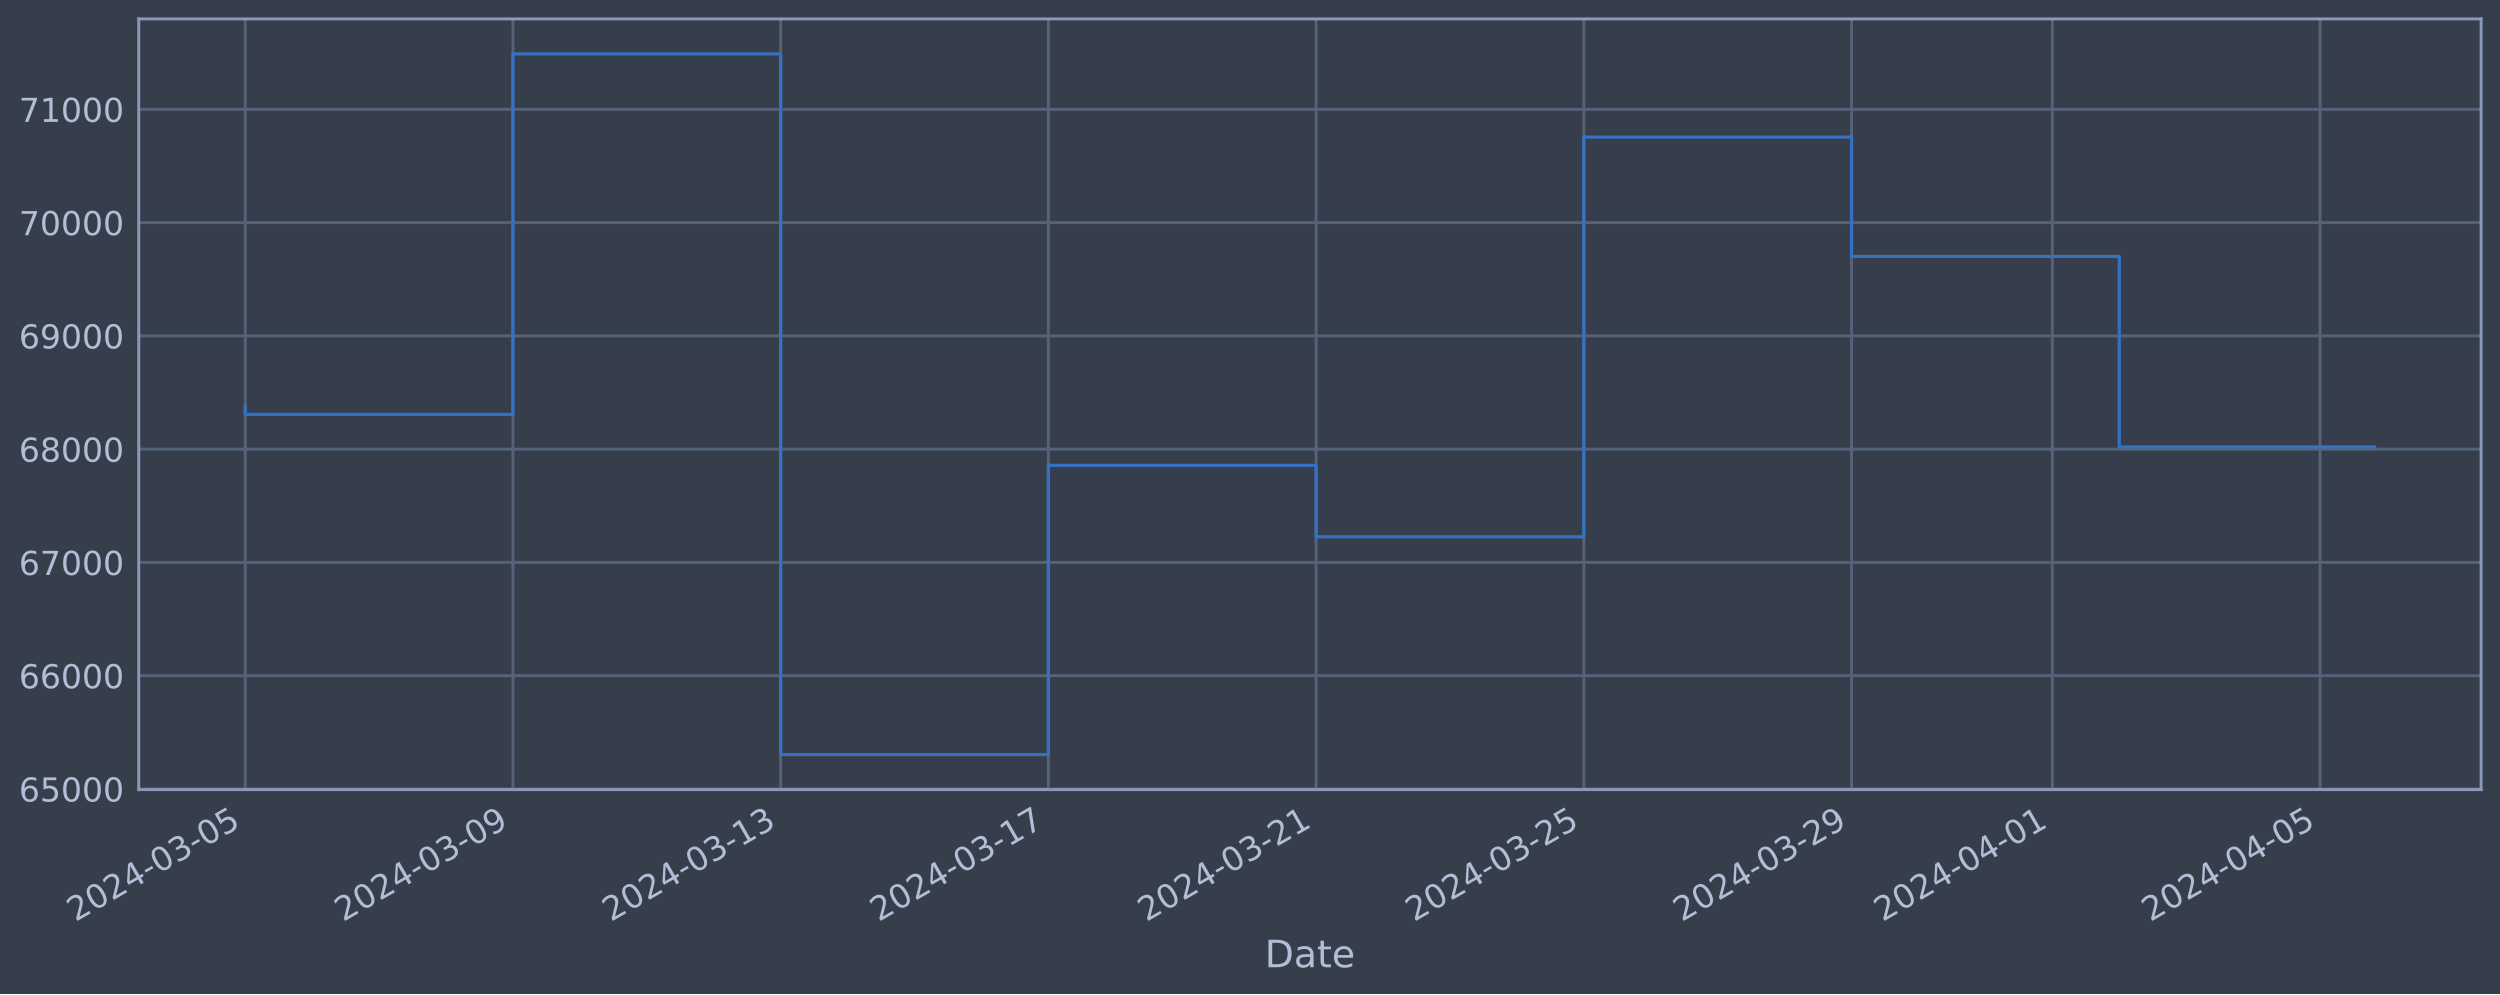
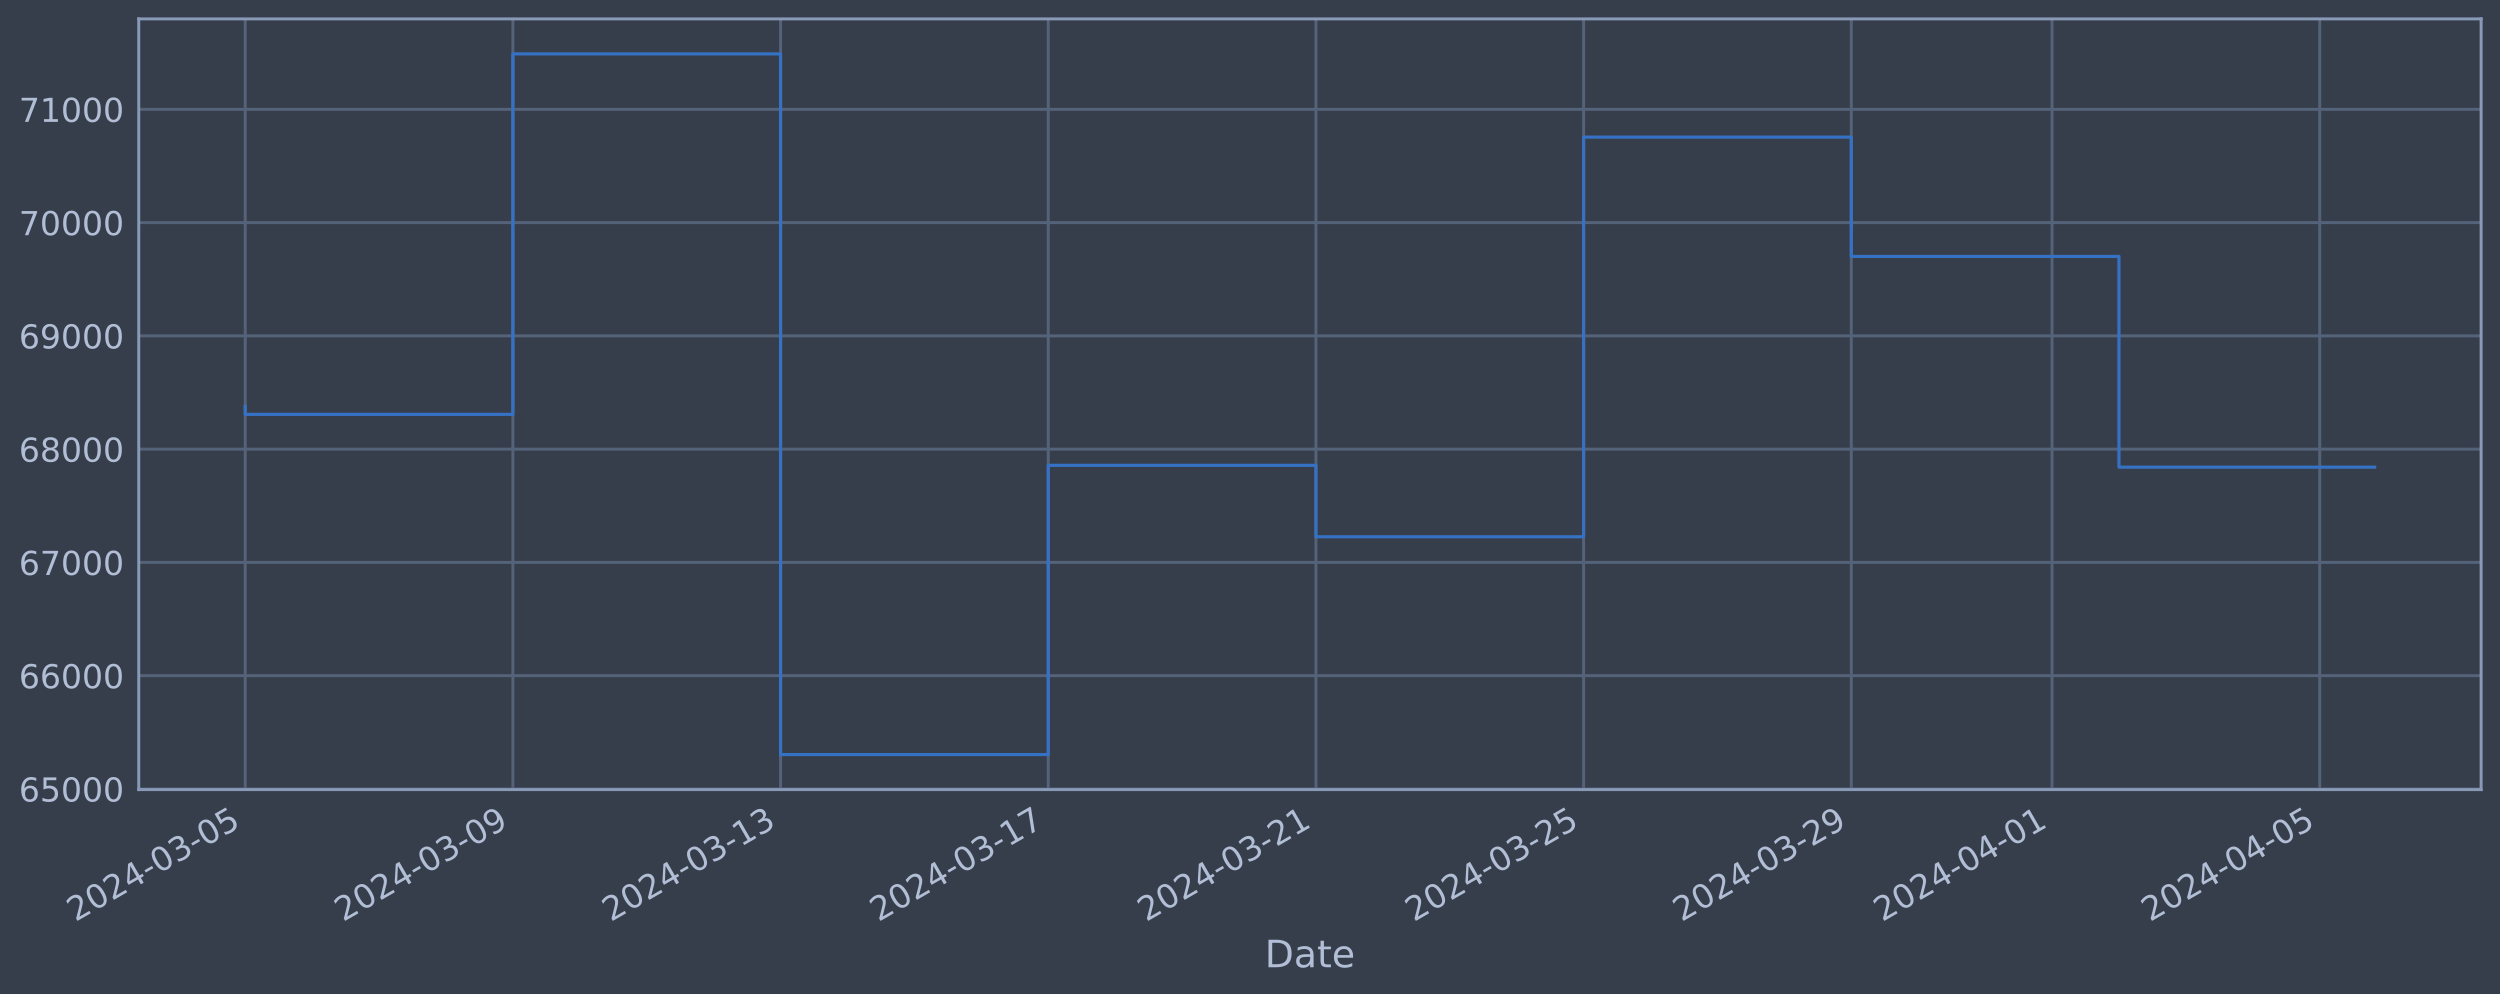
<svg xmlns="http://www.w3.org/2000/svg" xmlns:xlink="http://www.w3.org/1999/xlink" width="952.884pt" height="378.87pt" viewBox="0 0 952.884 378.87" version="1.1">
  <defs>
    <style type="text/css">*{stroke-linejoin: round; stroke-linecap: butt}</style>
  </defs>
  <g id="figure_1">
    <g id="patch_1">
      <path d="M 0 378.87  L 952.884 378.87  L 952.884 0  L 0 0  z " style="fill: #373e4b" />
    </g>
    <g id="axes_1">
      <g id="patch_2">
        <path d="M 52.884 300.96  L 945.684 300.96  L 945.684 7.2  L 52.884 7.2  z " style="fill: #373e4b" />
      </g>
      <g id="matplotlib.axis_1">
        <g id="xtick_1">
          <g id="line2d_1">
-             <path d="M 93.466 300.96  L 93.466 7.2  " clip-path="url(#pe4b9fa08ae)" style="fill: none; stroke: #546379; stroke-width: 1.12; stroke-linecap: square" />
+             <path d="M 93.466 300.96  L 93.466 7.2  " clip-path="url(#p0a2e0bb7db)" style="fill: none; stroke: #546379; stroke-width: 1.12; stroke-linecap: square" />
          </g>
          <g id="line2d_2" />
          <g id="text_1">
            <g style="fill: #b1bed6" transform="translate(28.74006 351.4642) rotate(-30) scale(0.126 -0.126)">
              <defs>
                <path id="DejaVuSans-32" d="M 1228 531  L 3431 531  L 3431 0  L 469 0  L 469 531  Q 828 903 1448 1529  Q 2069 2156 2228 2338  Q 2531 2678 2651 2914  Q 2772 3150 2772 3378  Q 2772 3750 2511 3984  Q 2250 4219 1831 4219  Q 1534 4219 1204 4116  Q 875 4013 500 3803  L 500 4441  Q 881 4594 1212 4672  Q 1544 4750 1819 4750  Q 2544 4750 2975 4387  Q 3406 4025 3406 3419  Q 3406 3131 3298 2873  Q 3191 2616 2906 2266  Q 2828 2175 2409 1742  Q 1991 1309 1228 531  z " transform="scale(0.015625)" />
                <path id="DejaVuSans-30" d="M 2034 4250  Q 1547 4250 1301 3770  Q 1056 3291 1056 2328  Q 1056 1369 1301 889  Q 1547 409 2034 409  Q 2525 409 2770 889  Q 3016 1369 3016 2328  Q 3016 3291 2770 3770  Q 2525 4250 2034 4250  z M 2034 4750  Q 2819 4750 3233 4129  Q 3647 3509 3647 2328  Q 3647 1150 3233 529  Q 2819 -91 2034 -91  Q 1250 -91 836 529  Q 422 1150 422 2328  Q 422 3509 836 4129  Q 1250 4750 2034 4750  z " transform="scale(0.015625)" />
                <path id="DejaVuSans-34" d="M 2419 4116  L 825 1625  L 2419 1625  L 2419 4116  z M 2253 4666  L 3047 4666  L 3047 1625  L 3713 1625  L 3713 1100  L 3047 1100  L 3047 0  L 2419 0  L 2419 1100  L 313 1100  L 313 1709  L 2253 4666  z " transform="scale(0.015625)" />
                <path id="DejaVuSans-2d" d="M 313 2009  L 1997 2009  L 1997 1497  L 313 1497  L 313 2009  z " transform="scale(0.015625)" />
                <path id="DejaVuSans-33" d="M 2597 2516  Q 3050 2419 3304 2112  Q 3559 1806 3559 1356  Q 3559 666 3084 287  Q 2609 -91 1734 -91  Q 1441 -91 1130 -33  Q 819 25 488 141  L 488 750  Q 750 597 1062 519  Q 1375 441 1716 441  Q 2309 441 2620 675  Q 2931 909 2931 1356  Q 2931 1769 2642 2001  Q 2353 2234 1838 2234  L 1294 2234  L 1294 2753  L 1863 2753  Q 2328 2753 2575 2939  Q 2822 3125 2822 3475  Q 2822 3834 2567 4026  Q 2313 4219 1838 4219  Q 1578 4219 1281 4162  Q 984 4106 628 3988  L 628 4550  Q 988 4650 1302 4700  Q 1616 4750 1894 4750  Q 2613 4750 3031 4423  Q 3450 4097 3450 3541  Q 3450 3153 3228 2886  Q 3006 2619 2597 2516  z " transform="scale(0.015625)" />
                <path id="DejaVuSans-35" d="M 691 4666  L 3169 4666  L 3169 4134  L 1269 4134  L 1269 2991  Q 1406 3038 1543 3061  Q 1681 3084 1819 3084  Q 2600 3084 3056 2656  Q 3513 2228 3513 1497  Q 3513 744 3044 326  Q 2575 -91 1722 -91  Q 1428 -91 1123 -41  Q 819 9 494 109  L 494 744  Q 775 591 1075 516  Q 1375 441 1709 441  Q 2250 441 2565 725  Q 2881 1009 2881 1497  Q 2881 1984 2565 2268  Q 2250 2553 1709 2553  Q 1456 2553 1204 2497  Q 953 2441 691 2322  L 691 4666  z " transform="scale(0.015625)" />
              </defs>
              <use xlink:href="#DejaVuSans-32" />
              <use xlink:href="#DejaVuSans-30" x="63.623" />
              <use xlink:href="#DejaVuSans-32" x="127.246" />
              <use xlink:href="#DejaVuSans-34" x="190.869" />
              <use xlink:href="#DejaVuSans-2d" x="254.492" />
              <use xlink:href="#DejaVuSans-30" x="290.576" />
              <use xlink:href="#DejaVuSans-33" x="354.199" />
              <use xlink:href="#DejaVuSans-2d" x="417.822" />
              <use xlink:href="#DejaVuSans-30" x="453.906" />
              <use xlink:href="#DejaVuSans-35" x="517.529" />
            </g>
          </g>
        </g>
        <g id="xtick_2">
          <g id="line2d_3">
-             <path d="M 195.509 300.96  L 195.509 7.2  " clip-path="url(#pe4b9fa08ae)" style="fill: none; stroke: #546379; stroke-width: 1.12; stroke-linecap: square" />
+             <path d="M 195.492 300.96  L 195.492 7.2  " clip-path="url(#p0a2e0bb7db)" style="fill: none; stroke: #546379; stroke-width: 1.12; stroke-linecap: square" />
          </g>
          <g id="line2d_4" />
          <g id="text_2">
-             <g style="fill: #b1bed6" transform="translate(130.7834 351.4642) rotate(-30) scale(0.126 -0.126)">
+             <g style="fill: #b1bed6" transform="translate(130.7665 351.4642) rotate(-30) scale(0.126 -0.126)">
              <defs>
                <path id="DejaVuSans-39" d="M 703 97  L 703 672  Q 941 559 1184 500  Q 1428 441 1663 441  Q 2288 441 2617 861  Q 2947 1281 2994 2138  Q 2813 1869 2534 1725  Q 2256 1581 1919 1581  Q 1219 1581 811 2004  Q 403 2428 403 3163  Q 403 3881 828 4315  Q 1253 4750 1959 4750  Q 2769 4750 3195 4129  Q 3622 3509 3622 2328  Q 3622 1225 3098 567  Q 2575 -91 1691 -91  Q 1453 -91 1209 -44  Q 966 3 703 97  z M 1959 2075  Q 2384 2075 2632 2365  Q 2881 2656 2881 3163  Q 2881 3666 2632 3958  Q 2384 4250 1959 4250  Q 1534 4250 1286 3958  Q 1038 3666 1038 3163  Q 1038 2656 1286 2365  Q 1534 2075 1959 2075  z " transform="scale(0.015625)" />
              </defs>
              <use xlink:href="#DejaVuSans-32" />
              <use xlink:href="#DejaVuSans-30" x="63.623" />
              <use xlink:href="#DejaVuSans-32" x="127.246" />
              <use xlink:href="#DejaVuSans-34" x="190.869" />
              <use xlink:href="#DejaVuSans-2d" x="254.492" />
              <use xlink:href="#DejaVuSans-30" x="290.576" />
              <use xlink:href="#DejaVuSans-33" x="354.199" />
              <use xlink:href="#DejaVuSans-2d" x="417.822" />
              <use xlink:href="#DejaVuSans-30" x="453.906" />
              <use xlink:href="#DejaVuSans-39" x="517.529" />
            </g>
          </g>
        </g>
        <g id="xtick_3">
          <g id="line2d_5">
-             <path d="M 297.552 300.96  L 297.552 7.2  " clip-path="url(#pe4b9fa08ae)" style="fill: none; stroke: #546379; stroke-width: 1.12; stroke-linecap: square" />
+             <path d="M 297.518 300.96  L 297.518 7.2  " clip-path="url(#p0a2e0bb7db)" style="fill: none; stroke: #546379; stroke-width: 1.12; stroke-linecap: square" />
          </g>
          <g id="line2d_6" />
          <g id="text_3">
-             <g style="fill: #b1bed6" transform="translate(232.8267 351.4642) rotate(-30) scale(0.126 -0.126)">
+             <g style="fill: #b1bed6" transform="translate(232.7929 351.4642) rotate(-30) scale(0.126 -0.126)">
              <defs>
                <path id="DejaVuSans-31" d="M 794 531  L 1825 531  L 1825 4091  L 703 3866  L 703 4441  L 1819 4666  L 2450 4666  L 2450 531  L 3481 531  L 3481 0  L 794 0  L 794 531  z " transform="scale(0.015625)" />
              </defs>
              <use xlink:href="#DejaVuSans-32" />
              <use xlink:href="#DejaVuSans-30" x="63.623" />
              <use xlink:href="#DejaVuSans-32" x="127.246" />
              <use xlink:href="#DejaVuSans-34" x="190.869" />
              <use xlink:href="#DejaVuSans-2d" x="254.492" />
              <use xlink:href="#DejaVuSans-30" x="290.576" />
              <use xlink:href="#DejaVuSans-33" x="354.199" />
              <use xlink:href="#DejaVuSans-2d" x="417.822" />
              <use xlink:href="#DejaVuSans-31" x="453.906" />
              <use xlink:href="#DejaVuSans-33" x="517.529" />
            </g>
          </g>
        </g>
        <g id="xtick_4">
          <g id="line2d_7">
-             <path d="M 399.595 300.96  L 399.595 7.2  " clip-path="url(#pe4b9fa08ae)" style="fill: none; stroke: #546379; stroke-width: 1.12; stroke-linecap: square" />
+             <path d="M 399.545 300.96  L 399.545 7.2  " clip-path="url(#p0a2e0bb7db)" style="fill: none; stroke: #546379; stroke-width: 1.12; stroke-linecap: square" />
          </g>
          <g id="line2d_8" />
          <g id="text_4">
-             <g style="fill: #b1bed6" transform="translate(334.87 351.4642) rotate(-30) scale(0.126 -0.126)">
+             <g style="fill: #b1bed6" transform="translate(334.8193 351.4642) rotate(-30) scale(0.126 -0.126)">
              <defs>
                <path id="DejaVuSans-37" d="M 525 4666  L 3525 4666  L 3525 4397  L 1831 0  L 1172 0  L 2766 4134  L 525 4134  L 525 4666  z " transform="scale(0.015625)" />
              </defs>
              <use xlink:href="#DejaVuSans-32" />
              <use xlink:href="#DejaVuSans-30" x="63.623" />
              <use xlink:href="#DejaVuSans-32" x="127.246" />
              <use xlink:href="#DejaVuSans-34" x="190.869" />
              <use xlink:href="#DejaVuSans-2d" x="254.492" />
              <use xlink:href="#DejaVuSans-30" x="290.576" />
              <use xlink:href="#DejaVuSans-33" x="354.199" />
              <use xlink:href="#DejaVuSans-2d" x="417.822" />
              <use xlink:href="#DejaVuSans-31" x="453.906" />
              <use xlink:href="#DejaVuSans-37" x="517.529" />
            </g>
          </g>
        </g>
        <g id="xtick_5">
          <g id="line2d_9">
-             <path d="M 501.639 300.96  L 501.639 7.2  " clip-path="url(#pe4b9fa08ae)" style="fill: none; stroke: #546379; stroke-width: 1.12; stroke-linecap: square" />
+             <path d="M 501.571 300.96  L 501.571 7.2  " clip-path="url(#p0a2e0bb7db)" style="fill: none; stroke: #546379; stroke-width: 1.12; stroke-linecap: square" />
          </g>
          <g id="line2d_10" />
          <g id="text_5">
-             <g style="fill: #b1bed6" transform="translate(436.9133 351.4642) rotate(-30) scale(0.126 -0.126)">
+             <g style="fill: #b1bed6" transform="translate(436.8457 351.4642) rotate(-30) scale(0.126 -0.126)">
              <use xlink:href="#DejaVuSans-32" />
              <use xlink:href="#DejaVuSans-30" x="63.623" />
              <use xlink:href="#DejaVuSans-32" x="127.246" />
              <use xlink:href="#DejaVuSans-34" x="190.869" />
              <use xlink:href="#DejaVuSans-2d" x="254.492" />
              <use xlink:href="#DejaVuSans-30" x="290.576" />
              <use xlink:href="#DejaVuSans-33" x="354.199" />
              <use xlink:href="#DejaVuSans-2d" x="417.822" />
              <use xlink:href="#DejaVuSans-32" x="453.906" />
              <use xlink:href="#DejaVuSans-31" x="517.529" />
            </g>
          </g>
        </g>
        <g id="xtick_6">
          <g id="line2d_11">
-             <path d="M 603.682 300.96  L 603.682 7.2  " clip-path="url(#pe4b9fa08ae)" style="fill: none; stroke: #546379; stroke-width: 1.12; stroke-linecap: square" />
+             <path d="M 603.598 300.96  L 603.598 7.2  " clip-path="url(#p0a2e0bb7db)" style="fill: none; stroke: #546379; stroke-width: 1.12; stroke-linecap: square" />
          </g>
          <g id="line2d_12" />
          <g id="text_6">
-             <g style="fill: #b1bed6" transform="translate(538.9566 351.4642) rotate(-30) scale(0.126 -0.126)">
+             <g style="fill: #b1bed6" transform="translate(538.8721 351.4642) rotate(-30) scale(0.126 -0.126)">
              <use xlink:href="#DejaVuSans-32" />
              <use xlink:href="#DejaVuSans-30" x="63.623" />
              <use xlink:href="#DejaVuSans-32" x="127.246" />
              <use xlink:href="#DejaVuSans-34" x="190.869" />
              <use xlink:href="#DejaVuSans-2d" x="254.492" />
              <use xlink:href="#DejaVuSans-30" x="290.576" />
              <use xlink:href="#DejaVuSans-33" x="354.199" />
              <use xlink:href="#DejaVuSans-2d" x="417.822" />
              <use xlink:href="#DejaVuSans-32" x="453.906" />
              <use xlink:href="#DejaVuSans-35" x="517.529" />
            </g>
          </g>
        </g>
        <g id="xtick_7">
          <g id="line2d_13">
-             <path d="M 705.725 300.96  L 705.725 7.2  " clip-path="url(#pe4b9fa08ae)" style="fill: none; stroke: #546379; stroke-width: 1.12; stroke-linecap: square" />
+             <path d="M 705.624 300.96  L 705.624 7.2  " clip-path="url(#p0a2e0bb7db)" style="fill: none; stroke: #546379; stroke-width: 1.12; stroke-linecap: square" />
          </g>
          <g id="line2d_14" />
          <g id="text_7">
-             <g style="fill: #b1bed6" transform="translate(640.9999 351.4642) rotate(-30) scale(0.126 -0.126)">
+             <g style="fill: #b1bed6" transform="translate(640.8985 351.4642) rotate(-30) scale(0.126 -0.126)">
              <use xlink:href="#DejaVuSans-32" />
              <use xlink:href="#DejaVuSans-30" x="63.623" />
              <use xlink:href="#DejaVuSans-32" x="127.246" />
              <use xlink:href="#DejaVuSans-34" x="190.869" />
              <use xlink:href="#DejaVuSans-2d" x="254.492" />
              <use xlink:href="#DejaVuSans-30" x="290.576" />
              <use xlink:href="#DejaVuSans-33" x="354.199" />
              <use xlink:href="#DejaVuSans-2d" x="417.822" />
              <use xlink:href="#DejaVuSans-32" x="453.906" />
              <use xlink:href="#DejaVuSans-39" x="517.529" />
            </g>
          </g>
        </g>
        <g id="xtick_8">
          <g id="line2d_15">
-             <path d="M 782.258 300.96  L 782.258 7.2  " clip-path="url(#pe4b9fa08ae)" style="fill: none; stroke: #546379; stroke-width: 1.12; stroke-linecap: square" />
+             <path d="M 782.144 300.96  L 782.144 7.2  " clip-path="url(#p0a2e0bb7db)" style="fill: none; stroke: #546379; stroke-width: 1.12; stroke-linecap: square" />
          </g>
          <g id="line2d_16" />
          <g id="text_8">
-             <g style="fill: #b1bed6" transform="translate(717.5323 351.4642) rotate(-30) scale(0.126 -0.126)">
+             <g style="fill: #b1bed6" transform="translate(717.4184 351.4642) rotate(-30) scale(0.126 -0.126)">
              <use xlink:href="#DejaVuSans-32" />
              <use xlink:href="#DejaVuSans-30" x="63.623" />
              <use xlink:href="#DejaVuSans-32" x="127.246" />
              <use xlink:href="#DejaVuSans-34" x="190.869" />
              <use xlink:href="#DejaVuSans-2d" x="254.492" />
              <use xlink:href="#DejaVuSans-30" x="290.576" />
              <use xlink:href="#DejaVuSans-34" x="354.199" />
              <use xlink:href="#DejaVuSans-2d" x="417.822" />
              <use xlink:href="#DejaVuSans-30" x="453.906" />
              <use xlink:href="#DejaVuSans-31" x="517.529" />
            </g>
          </g>
        </g>
        <g id="xtick_9">
          <g id="line2d_17">
-             <path d="M 884.301 300.96  L 884.301 7.2  " clip-path="url(#pe4b9fa08ae)" style="fill: none; stroke: #546379; stroke-width: 1.12; stroke-linecap: square" />
+             <path d="M 884.17 300.96  L 884.17 7.2  " clip-path="url(#p0a2e0bb7db)" style="fill: none; stroke: #546379; stroke-width: 1.12; stroke-linecap: square" />
          </g>
          <g id="line2d_18" />
          <g id="text_9">
-             <g style="fill: #b1bed6" transform="translate(819.5757 351.4642) rotate(-30) scale(0.126 -0.126)">
+             <g style="fill: #b1bed6" transform="translate(819.4448 351.4642) rotate(-30) scale(0.126 -0.126)">
              <use xlink:href="#DejaVuSans-32" />
              <use xlink:href="#DejaVuSans-30" x="63.623" />
              <use xlink:href="#DejaVuSans-32" x="127.246" />
              <use xlink:href="#DejaVuSans-34" x="190.869" />
              <use xlink:href="#DejaVuSans-2d" x="254.492" />
              <use xlink:href="#DejaVuSans-30" x="290.576" />
              <use xlink:href="#DejaVuSans-34" x="354.199" />
              <use xlink:href="#DejaVuSans-2d" x="417.822" />
              <use xlink:href="#DejaVuSans-30" x="453.906" />
              <use xlink:href="#DejaVuSans-35" x="517.529" />
            </g>
          </g>
        </g>
        <g id="text_10">
          <g style="fill: #b1bed6" transform="translate(482.0746 368.6753) scale(0.144 -0.144)">
            <defs>
              <path id="DejaVuSans-44" d="M 1259 4147  L 1259 519  L 2022 519  Q 2988 519 3436 956  Q 3884 1394 3884 2338  Q 3884 3275 3436 3711  Q 2988 4147 2022 4147  L 1259 4147  z M 628 4666  L 1925 4666  Q 3281 4666 3915 4102  Q 4550 3538 4550 2338  Q 4550 1131 3912 565  Q 3275 0 1925 0  L 628 0  L 628 4666  z " transform="scale(0.015625)" />
              <path id="DejaVuSans-61" d="M 2194 1759  Q 1497 1759 1228 1600  Q 959 1441 959 1056  Q 959 750 1161 570  Q 1363 391 1709 391  Q 2188 391 2477 730  Q 2766 1069 2766 1631  L 2766 1759  L 2194 1759  z M 3341 1997  L 3341 0  L 2766 0  L 2766 531  Q 2569 213 2275 61  Q 1981 -91 1556 -91  Q 1019 -91 701 211  Q 384 513 384 1019  Q 384 1609 779 1909  Q 1175 2209 1959 2209  L 2766 2209  L 2766 2266  Q 2766 2663 2505 2880  Q 2244 3097 1772 3097  Q 1472 3097 1187 3025  Q 903 2953 641 2809  L 641 3341  Q 956 3463 1253 3523  Q 1550 3584 1831 3584  Q 2591 3584 2966 3190  Q 3341 2797 3341 1997  z " transform="scale(0.015625)" />
              <path id="DejaVuSans-74" d="M 1172 4494  L 1172 3500  L 2356 3500  L 2356 3053  L 1172 3053  L 1172 1153  Q 1172 725 1289 603  Q 1406 481 1766 481  L 2356 481  L 2356 0  L 1766 0  Q 1100 0 847 248  Q 594 497 594 1153  L 594 3053  L 172 3053  L 172 3500  L 594 3500  L 594 4494  L 1172 4494  z " transform="scale(0.015625)" />
              <path id="DejaVuSans-65" d="M 3597 1894  L 3597 1613  L 953 1613  Q 991 1019 1311 708  Q 1631 397 2203 397  Q 2534 397 2845 478  Q 3156 559 3463 722  L 3463 178  Q 3153 47 2828 -22  Q 2503 -91 2169 -91  Q 1331 -91 842 396  Q 353 884 353 1716  Q 353 2575 817 3079  Q 1281 3584 2069 3584  Q 2775 3584 3186 3129  Q 3597 2675 3597 1894  z M 3022 2063  Q 3016 2534 2758 2815  Q 2500 3097 2075 3097  Q 1594 3097 1305 2825  Q 1016 2553 972 2059  L 3022 2063  z " transform="scale(0.015625)" />
            </defs>
            <use xlink:href="#DejaVuSans-44" />
            <use xlink:href="#DejaVuSans-61" x="77.002" />
            <use xlink:href="#DejaVuSans-74" x="138.281" />
            <use xlink:href="#DejaVuSans-65" x="177.49" />
          </g>
        </g>
      </g>
      <g id="matplotlib.axis_2">
        <g id="ytick_1">
          <g id="line2d_19">
-             <path d="M 52.884 300.718  L 945.684 300.718  " clip-path="url(#pe4b9fa08ae)" style="fill: none; stroke: #546379; stroke-width: 1.12; stroke-linecap: square" />
+             <path d="M 52.884 300.718  L 945.684 300.718  " clip-path="url(#p0a2e0bb7db)" style="fill: none; stroke: #546379; stroke-width: 1.12; stroke-linecap: square" />
          </g>
          <g id="line2d_20" />
          <g id="text_11">
            <g style="fill: #b1bed6" transform="translate(7.2 305.5049) scale(0.126 -0.126)">
              <defs>
                <path id="DejaVuSans-36" d="M 2113 2584  Q 1688 2584 1439 2293  Q 1191 2003 1191 1497  Q 1191 994 1439 701  Q 1688 409 2113 409  Q 2538 409 2786 701  Q 3034 994 3034 1497  Q 3034 2003 2786 2293  Q 2538 2584 2113 2584  z M 3366 4563  L 3366 3988  Q 3128 4100 2886 4159  Q 2644 4219 2406 4219  Q 1781 4219 1451 3797  Q 1122 3375 1075 2522  Q 1259 2794 1537 2939  Q 1816 3084 2150 3084  Q 2853 3084 3261 2657  Q 3669 2231 3669 1497  Q 3669 778 3244 343  Q 2819 -91 2113 -91  Q 1303 -91 875 529  Q 447 1150 447 2328  Q 447 3434 972 4092  Q 1497 4750 2381 4750  Q 2619 4750 2861 4703  Q 3103 4656 3366 4563  z " transform="scale(0.015625)" />
              </defs>
              <use xlink:href="#DejaVuSans-36" />
              <use xlink:href="#DejaVuSans-35" x="63.623" />
              <use xlink:href="#DejaVuSans-30" x="127.246" />
              <use xlink:href="#DejaVuSans-30" x="190.869" />
              <use xlink:href="#DejaVuSans-30" x="254.492" />
            </g>
          </g>
        </g>
        <g id="ytick_2">
          <g id="line2d_21">
-             <path d="M 52.884 257.544  L 945.684 257.544  " clip-path="url(#pe4b9fa08ae)" style="fill: none; stroke: #546379; stroke-width: 1.12; stroke-linecap: square" />
+             <path d="M 52.884 257.544  L 945.684 257.544  " clip-path="url(#p0a2e0bb7db)" style="fill: none; stroke: #546379; stroke-width: 1.12; stroke-linecap: square" />
          </g>
          <g id="line2d_22" />
          <g id="text_12">
            <g style="fill: #b1bed6" transform="translate(7.2 262.331) scale(0.126 -0.126)">
              <use xlink:href="#DejaVuSans-36" />
              <use xlink:href="#DejaVuSans-36" x="63.623" />
              <use xlink:href="#DejaVuSans-30" x="127.246" />
              <use xlink:href="#DejaVuSans-30" x="190.869" />
              <use xlink:href="#DejaVuSans-30" x="254.492" />
            </g>
          </g>
        </g>
        <g id="ytick_3">
          <g id="line2d_23">
-             <path d="M 52.884 214.37  L 945.684 214.37  " clip-path="url(#pe4b9fa08ae)" style="fill: none; stroke: #546379; stroke-width: 1.12; stroke-linecap: square" />
+             <path d="M 52.884 214.37  L 945.684 214.37  " clip-path="url(#p0a2e0bb7db)" style="fill: none; stroke: #546379; stroke-width: 1.12; stroke-linecap: square" />
          </g>
          <g id="line2d_24" />
          <g id="text_13">
            <g style="fill: #b1bed6" transform="translate(7.2 219.157) scale(0.126 -0.126)">
              <use xlink:href="#DejaVuSans-36" />
              <use xlink:href="#DejaVuSans-37" x="63.623" />
              <use xlink:href="#DejaVuSans-30" x="127.246" />
              <use xlink:href="#DejaVuSans-30" x="190.869" />
              <use xlink:href="#DejaVuSans-30" x="254.492" />
            </g>
          </g>
        </g>
        <g id="ytick_4">
          <g id="line2d_25">
-             <path d="M 52.884 171.196  L 945.684 171.196  " clip-path="url(#pe4b9fa08ae)" style="fill: none; stroke: #546379; stroke-width: 1.12; stroke-linecap: square" />
+             <path d="M 52.884 171.196  L 945.684 171.196  " clip-path="url(#p0a2e0bb7db)" style="fill: none; stroke: #546379; stroke-width: 1.12; stroke-linecap: square" />
          </g>
          <g id="line2d_26" />
          <g id="text_14">
            <g style="fill: #b1bed6" transform="translate(7.2 175.9831) scale(0.126 -0.126)">
              <defs>
                <path id="DejaVuSans-38" d="M 2034 2216  Q 1584 2216 1326 1975  Q 1069 1734 1069 1313  Q 1069 891 1326 650  Q 1584 409 2034 409  Q 2484 409 2743 651  Q 3003 894 3003 1313  Q 3003 1734 2745 1975  Q 2488 2216 2034 2216  z M 1403 2484  Q 997 2584 770 2862  Q 544 3141 544 3541  Q 544 4100 942 4425  Q 1341 4750 2034 4750  Q 2731 4750 3128 4425  Q 3525 4100 3525 3541  Q 3525 3141 3298 2862  Q 3072 2584 2669 2484  Q 3125 2378 3379 2068  Q 3634 1759 3634 1313  Q 3634 634 3220 271  Q 2806 -91 2034 -91  Q 1263 -91 848 271  Q 434 634 434 1313  Q 434 1759 690 2068  Q 947 2378 1403 2484  z M 1172 3481  Q 1172 3119 1398 2916  Q 1625 2713 2034 2713  Q 2441 2713 2670 2916  Q 2900 3119 2900 3481  Q 2900 3844 2670 4047  Q 2441 4250 2034 4250  Q 1625 4250 1398 4047  Q 1172 3844 1172 3481  z " transform="scale(0.015625)" />
              </defs>
              <use xlink:href="#DejaVuSans-36" />
              <use xlink:href="#DejaVuSans-38" x="63.623" />
              <use xlink:href="#DejaVuSans-30" x="127.246" />
              <use xlink:href="#DejaVuSans-30" x="190.869" />
              <use xlink:href="#DejaVuSans-30" x="254.492" />
            </g>
          </g>
        </g>
        <g id="ytick_5">
          <g id="line2d_27">
-             <path d="M 52.884 128.022  L 945.684 128.022  " clip-path="url(#pe4b9fa08ae)" style="fill: none; stroke: #546379; stroke-width: 1.12; stroke-linecap: square" />
+             <path d="M 52.884 128.022  L 945.684 128.022  " clip-path="url(#p0a2e0bb7db)" style="fill: none; stroke: #546379; stroke-width: 1.12; stroke-linecap: square" />
          </g>
          <g id="line2d_28" />
          <g id="text_15">
            <g style="fill: #b1bed6" transform="translate(7.2 132.8092) scale(0.126 -0.126)">
              <use xlink:href="#DejaVuSans-36" />
              <use xlink:href="#DejaVuSans-39" x="63.623" />
              <use xlink:href="#DejaVuSans-30" x="127.246" />
              <use xlink:href="#DejaVuSans-30" x="190.869" />
              <use xlink:href="#DejaVuSans-30" x="254.492" />
            </g>
          </g>
        </g>
        <g id="ytick_6">
          <g id="line2d_29">
-             <path d="M 52.884 84.848  L 945.684 84.848  " clip-path="url(#pe4b9fa08ae)" style="fill: none; stroke: #546379; stroke-width: 1.12; stroke-linecap: square" />
+             <path d="M 52.884 84.848  L 945.684 84.848  " clip-path="url(#p0a2e0bb7db)" style="fill: none; stroke: #546379; stroke-width: 1.12; stroke-linecap: square" />
          </g>
          <g id="line2d_30" />
          <g id="text_16">
            <g style="fill: #b1bed6" transform="translate(7.2 89.63523) scale(0.126 -0.126)">
              <use xlink:href="#DejaVuSans-37" />
              <use xlink:href="#DejaVuSans-30" x="63.623" />
              <use xlink:href="#DejaVuSans-30" x="127.246" />
              <use xlink:href="#DejaVuSans-30" x="190.869" />
              <use xlink:href="#DejaVuSans-30" x="254.492" />
            </g>
          </g>
        </g>
        <g id="ytick_7">
          <g id="line2d_31">
-             <path d="M 52.884 41.674  L 945.684 41.674  " clip-path="url(#pe4b9fa08ae)" style="fill: none; stroke: #546379; stroke-width: 1.12; stroke-linecap: square" />
+             <path d="M 52.884 41.674  L 945.684 41.674  " clip-path="url(#p0a2e0bb7db)" style="fill: none; stroke: #546379; stroke-width: 1.12; stroke-linecap: square" />
          </g>
          <g id="line2d_32" />
          <g id="text_17">
            <g style="fill: #b1bed6" transform="translate(7.2 46.4613) scale(0.126 -0.126)">
              <use xlink:href="#DejaVuSans-37" />
              <use xlink:href="#DejaVuSans-31" x="63.623" />
              <use xlink:href="#DejaVuSans-30" x="127.246" />
              <use xlink:href="#DejaVuSans-30" x="190.869" />
              <use xlink:href="#DejaVuSans-30" x="254.492" />
            </g>
          </g>
        </g>
      </g>
      <g id="line2d_33">
-         <path d="M 93.466 154.891  L 93.466 157.946  L 195.509 157.946  L 195.509 20.553  L 297.552 20.553  L 297.552 287.607  L 399.595 287.607  L 399.595 177.362  L 501.639 177.362  L 501.639 204.598  L 603.682 204.598  L 603.682 52.265  L 705.725 52.265  L 705.725 97.744  L 807.769 97.744  L 807.769 170.339  L 905.102 170.339  " clip-path="url(#pe4b9fa08ae)" style="fill: none; stroke: #3572c6; stroke-width: 1.2; stroke-linecap: square" />
+         <path d="M 93.466 154.891  L 93.466 157.946  L 195.492 157.946  L 195.492 20.553  L 297.518 20.553  L 297.518 287.607  L 399.545 287.607  L 399.545 177.362  L 501.571 177.362  L 501.571 204.598  L 603.598 204.598  L 603.598 52.265  L 705.624 52.265  L 705.624 97.744  L 807.65 97.744  L 807.65 178.06  L 905.102 178.06  " clip-path="url(#p0a2e0bb7db)" style="fill: none; stroke: #3572c6; stroke-width: 1.2; stroke-linecap: square" />
      </g>
      <g id="patch_3">
        <path d="M 52.884 300.96  L 52.884 7.2  " style="fill: none; stroke: #899ab8; stroke-width: 1.12; stroke-linejoin: miter; stroke-linecap: square" />
      </g>
      <g id="patch_4">
        <path d="M 945.684 300.96  L 945.684 7.2  " style="fill: none; stroke: #899ab8; stroke-width: 1.12; stroke-linejoin: miter; stroke-linecap: square" />
      </g>
      <g id="patch_5">
        <path d="M 52.884 300.96  L 945.684 300.96  " style="fill: none; stroke: #899ab8; stroke-width: 1.12; stroke-linejoin: miter; stroke-linecap: square" />
      </g>
      <g id="patch_6">
        <path d="M 52.884 7.2  L 945.684 7.2  " style="fill: none; stroke: #899ab8; stroke-width: 1.12; stroke-linejoin: miter; stroke-linecap: square" />
      </g>
    </g>
  </g>
  <defs>
-     <clipPath id="pe4b9fa08ae">
+     <clipPath id="p0a2e0bb7db">
      <rect x="52.884" y="7.2" width="892.8" height="293.76" />
    </clipPath>
  </defs>
</svg>
